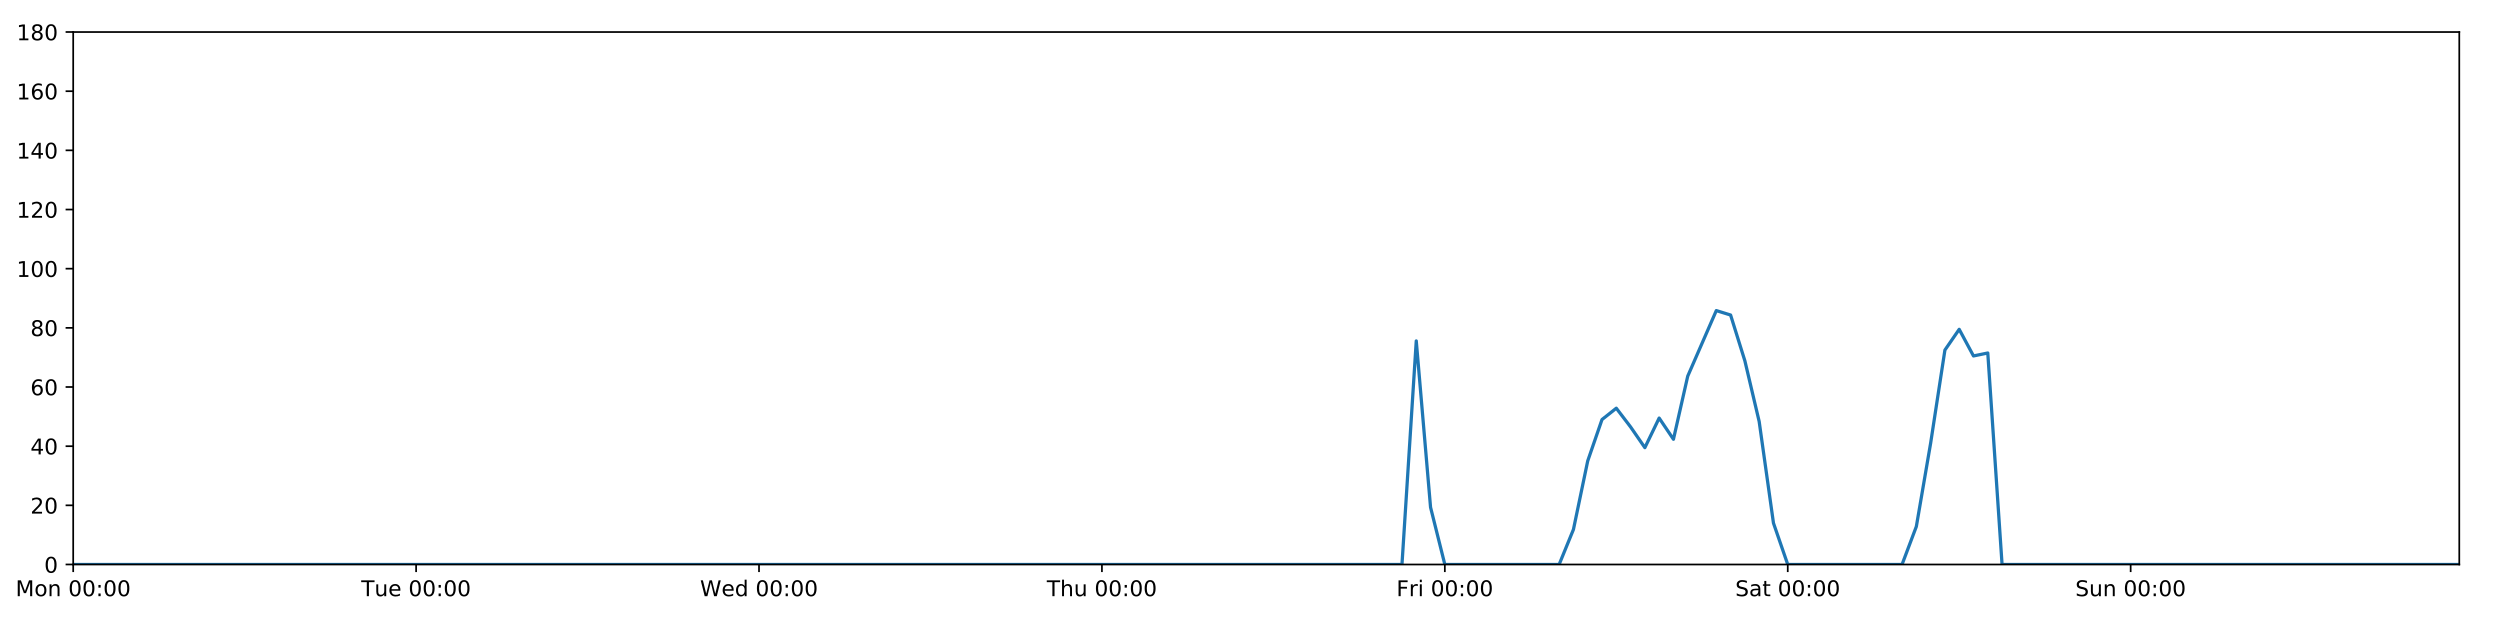
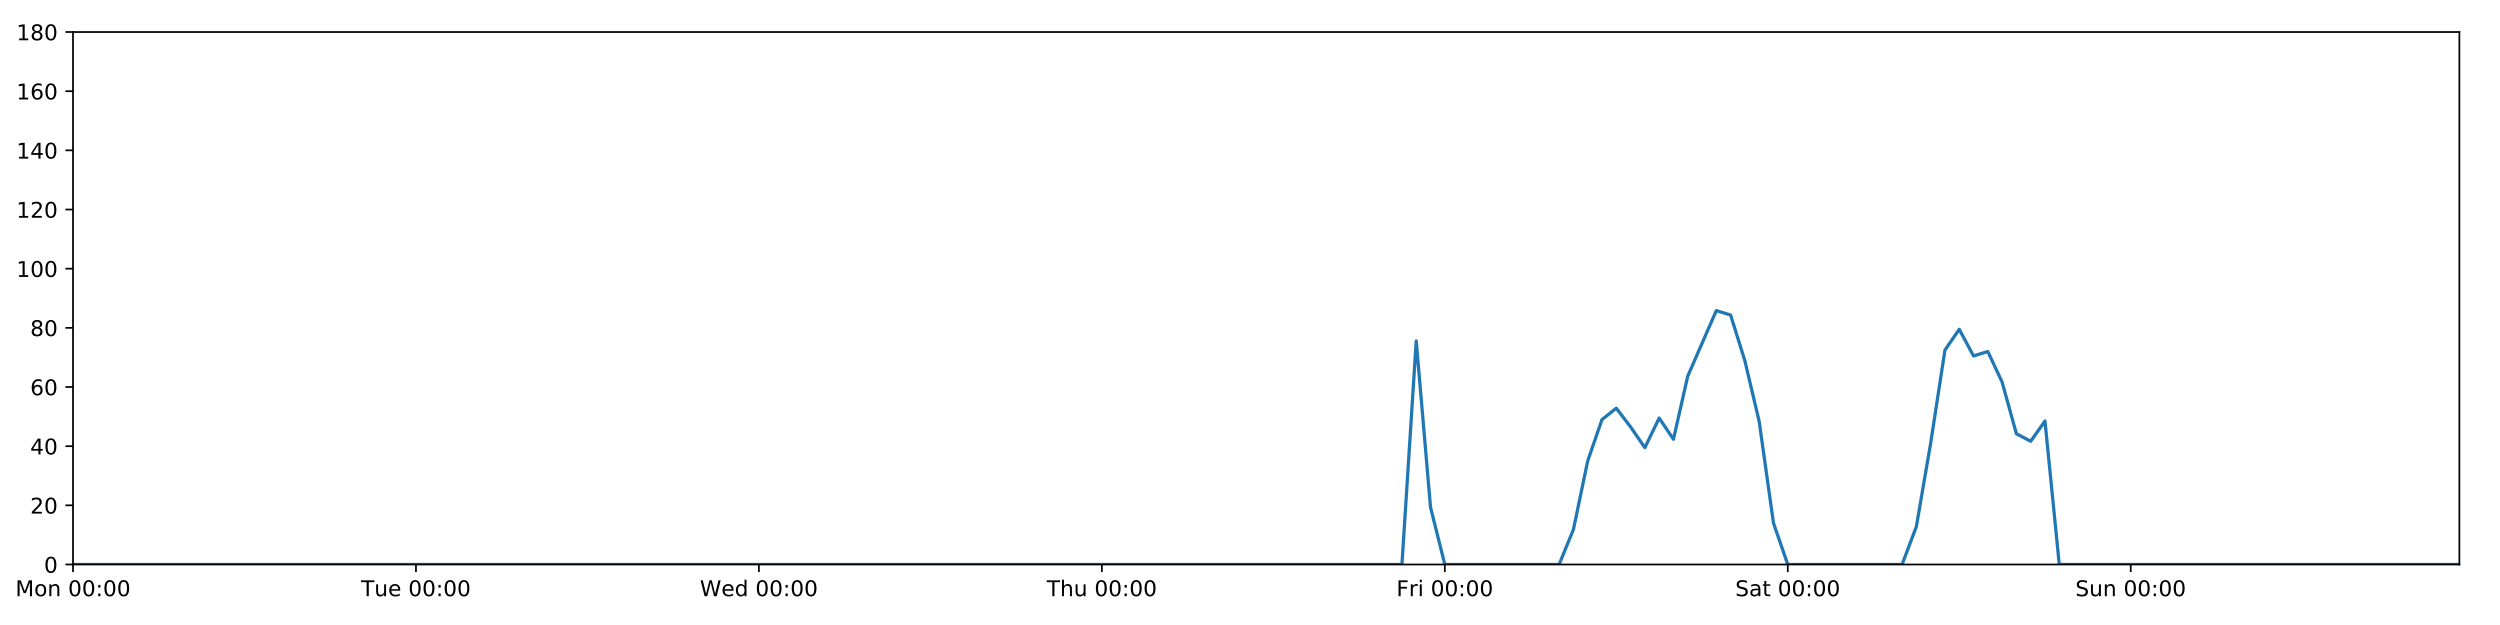
<svg xmlns="http://www.w3.org/2000/svg" xmlns:xlink="http://www.w3.org/1999/xlink" height="288pt" version="1.1" viewBox="0 0 1152 288" width="1152pt">
  <defs>
    <style type="text/css">
*{stroke-linecap:butt;stroke-linejoin:round;}
  </style>
  </defs>
  <g id="figure_1">
    <g id="patch_1">
      <path d="M 0 288  L 1152 288  L 1152 0  L 0 0  z " style="fill:#ffffff;" />
    </g>
    <g id="axes_1">
      <g id="patch_2">
-         <path d="M 33.73 260.12  L 1133.235 260.12  L 1133.235 14.76  L 33.73 14.76  z " style="fill:#ffffff;" />
+         <path d="M 33.64 260.12  L 1133.28 260.12  L 1133.28 14.76  L 33.64 14.76  z " style="fill:#ffffff;" />
      </g>
      <g id="matplotlib.axis_1">
        <g id="xtick_1">
          <g id="line2d_1">
            <defs>
-               <path d="M 0 0  L 0 3.5  " id="mc4b45a9020" style="stroke:#000000;stroke-width:0.8;" />
-             </defs>
-             <g>
-               <use style="stroke:#000000;stroke-width:0.8;" x="33.73" xlink:href="#mc4b45a9020" y="260.12" />
+               <path d="M 0 0  L 0 3.5  " id="m44cb4f29fd" style="stroke:#000000;stroke-width:0.8;" />
+             </defs>
+             <g>
+               <use style="stroke:#000000;stroke-width:0.8;" x="33.64" xlink:href="#m44cb4f29fd" y="260.12" />
            </g>
          </g>
          <g id="text_1">
            <defs>
              <path d="M 9.812 72.906  L 24.516 72.906  L 43.109 23.297  L 61.812 72.906  L 76.516 72.906  L 76.516 0  L 66.891 0  L 66.891 64.016  L 48.094 14.016  L 38.188 14.016  L 19.391 64.016  L 19.391 0  L 9.812 0  z " id="DejaVuSans-77" />
              <path d="M 30.609 48.391  Q 23.391 48.391 19.188 42.75  Q 14.984 37.109 14.984 27.297  Q 14.984 17.484 19.156 11.844  Q 23.344 6.203 30.609 6.203  Q 37.797 6.203 41.984 11.859  Q 46.188 17.531 46.188 27.297  Q 46.188 37.016 41.984 42.703  Q 37.797 48.391 30.609 48.391  z M 30.609 56  Q 42.328 56 49.016 48.375  Q 55.719 40.766 55.719 27.297  Q 55.719 13.875 49.016 6.219  Q 42.328 -1.422 30.609 -1.422  Q 18.844 -1.422 12.172 6.219  Q 5.516 13.875 5.516 27.297  Q 5.516 40.766 12.172 48.375  Q 18.844 56 30.609 56  z " id="DejaVuSans-111" />
              <path d="M 54.891 33.016  L 54.891 0  L 45.906 0  L 45.906 32.719  Q 45.906 40.484 42.875 44.328  Q 39.844 48.188 33.797 48.188  Q 26.516 48.188 22.312 43.547  Q 18.109 38.922 18.109 30.906  L 18.109 0  L 9.078 0  L 9.078 54.688  L 18.109 54.688  L 18.109 46.188  Q 21.344 51.125 25.703 53.562  Q 30.078 56 35.797 56  Q 45.219 56 50.047 50.172  Q 54.891 44.344 54.891 33.016  z " id="DejaVuSans-110" />
              <path id="DejaVuSans-32" />
              <path d="M 31.781 66.406  Q 24.172 66.406 20.328 58.906  Q 16.5 51.422 16.5 36.375  Q 16.5 21.391 20.328 13.891  Q 24.172 6.391 31.781 6.391  Q 39.453 6.391 43.281 13.891  Q 47.125 21.391 47.125 36.375  Q 47.125 51.422 43.281 58.906  Q 39.453 66.406 31.781 66.406  z M 31.781 74.219  Q 44.047 74.219 50.516 64.516  Q 56.984 54.828 56.984 36.375  Q 56.984 17.969 50.516 8.266  Q 44.047 -1.422 31.781 -1.422  Q 19.531 -1.422 13.062 8.266  Q 6.594 17.969 6.594 36.375  Q 6.594 54.828 13.062 64.516  Q 19.531 74.219 31.781 74.219  z " id="DejaVuSans-48" />
              <path d="M 11.719 12.406  L 22.016 12.406  L 22.016 0  L 11.719 0  z M 11.719 51.703  L 22.016 51.703  L 22.016 39.312  L 11.719 39.312  z " id="DejaVuSans-58" />
            </defs>
-             <g transform="translate(7.189375 274.7184)scale(0.1 -0.1)">
+             <g transform="translate(7.099375 274.7184)scale(0.1 -0.1)">
              <use xlink:href="#DejaVuSans-77" />
              <use x="86.279" xlink:href="#DejaVuSans-111" />
              <use x="147.461" xlink:href="#DejaVuSans-110" />
              <use x="210.84" xlink:href="#DejaVuSans-32" />
              <use x="242.627" xlink:href="#DejaVuSans-48" />
              <use x="306.25" xlink:href="#DejaVuSans-48" />
              <use x="369.873" xlink:href="#DejaVuSans-58" />
              <use x="403.564" xlink:href="#DejaVuSans-48" />
              <use x="467.188" xlink:href="#DejaVuSans-48" />
            </g>
          </g>
        </g>
        <g id="xtick_2">
          <g id="line2d_2">
            <g>
-               <use style="stroke:#000000;stroke-width:0.8;" x="191.743" xlink:href="#mc4b45a9020" y="260.12" />
+               <use style="stroke:#000000;stroke-width:0.8;" x="191.672" xlink:href="#m44cb4f29fd" y="260.12" />
            </g>
          </g>
          <g id="text_2">
            <defs>
              <path d="M -0.297 72.906  L 61.375 72.906  L 61.375 64.594  L 35.5 64.594  L 35.5 0  L 25.594 0  L 25.594 64.594  L -0.297 64.594  z " id="DejaVuSans-84" />
              <path d="M 8.5 21.578  L 8.5 54.688  L 17.484 54.688  L 17.484 21.922  Q 17.484 14.156 20.5 10.266  Q 23.531 6.391 29.594 6.391  Q 36.859 6.391 41.078 11.031  Q 45.312 15.672 45.312 23.688  L 45.312 54.688  L 54.297 54.688  L 54.297 0  L 45.312 0  L 45.312 8.406  Q 42.047 3.422 37.719 1  Q 33.406 -1.422 27.688 -1.422  Q 18.266 -1.422 13.375 4.438  Q 8.5 10.297 8.5 21.578  z M 31.109 56  z " id="DejaVuSans-117" />
              <path d="M 56.203 29.594  L 56.203 25.203  L 14.891 25.203  Q 15.484 15.922 20.484 11.062  Q 25.484 6.203 34.422 6.203  Q 39.594 6.203 44.453 7.469  Q 49.312 8.734 54.109 11.281  L 54.109 2.781  Q 49.266 0.734 44.188 -0.344  Q 39.109 -1.422 33.891 -1.422  Q 20.797 -1.422 13.156 6.188  Q 5.516 13.812 5.516 26.812  Q 5.516 40.234 12.766 48.109  Q 20.016 56 32.328 56  Q 43.359 56 49.781 48.891  Q 56.203 41.797 56.203 29.594  z M 47.219 32.234  Q 47.125 39.594 43.094 43.984  Q 39.062 48.391 32.422 48.391  Q 24.906 48.391 20.391 44.141  Q 15.875 39.891 15.188 32.172  z " id="DejaVuSans-101" />
            </defs>
-             <g transform="translate(166.4568 274.7184)scale(0.1 -0.1)">
+             <g transform="translate(166.3862 274.7184)scale(0.1 -0.1)">
              <use xlink:href="#DejaVuSans-84" />
              <use x="60.85" xlink:href="#DejaVuSans-117" />
              <use x="124.229" xlink:href="#DejaVuSans-101" />
              <use x="185.752" xlink:href="#DejaVuSans-32" />
              <use x="217.539" xlink:href="#DejaVuSans-48" />
              <use x="281.162" xlink:href="#DejaVuSans-48" />
              <use x="344.785" xlink:href="#DejaVuSans-58" />
              <use x="378.477" xlink:href="#DejaVuSans-48" />
              <use x="442.1" xlink:href="#DejaVuSans-48" />
            </g>
          </g>
        </g>
        <g id="xtick_3">
          <g id="line2d_3">
            <g>
-               <use style="stroke:#000000;stroke-width:0.8;" x="349.755" xlink:href="#mc4b45a9020" y="260.12" />
+               <use style="stroke:#000000;stroke-width:0.8;" x="349.704" xlink:href="#m44cb4f29fd" y="260.12" />
            </g>
          </g>
          <g id="text_3">
            <defs>
              <path d="M 3.328 72.906  L 13.281 72.906  L 28.609 11.281  L 43.891 72.906  L 54.984 72.906  L 70.312 11.281  L 85.594 72.906  L 95.609 72.906  L 77.297 0  L 64.891 0  L 49.516 63.281  L 33.984 0  L 21.578 0  z " id="DejaVuSans-87" />
              <path d="M 45.406 46.391  L 45.406 75.984  L 54.391 75.984  L 54.391 0  L 45.406 0  L 45.406 8.203  Q 42.578 3.328 38.25 0.953  Q 33.938 -1.422 27.875 -1.422  Q 17.969 -1.422 11.734 6.484  Q 5.516 14.406 5.516 27.297  Q 5.516 40.188 11.734 48.094  Q 17.969 56 27.875 56  Q 33.938 56 38.25 53.625  Q 42.578 51.266 45.406 46.391  z M 14.797 27.297  Q 14.797 17.391 18.875 11.75  Q 22.953 6.109 30.078 6.109  Q 37.203 6.109 41.297 11.75  Q 45.406 17.391 45.406 27.297  Q 45.406 37.203 41.297 42.844  Q 37.203 48.484 30.078 48.484  Q 22.953 48.484 18.875 42.844  Q 14.797 37.203 14.797 27.297  z " id="DejaVuSans-100" />
            </defs>
-             <g transform="translate(322.5663 274.7184)scale(0.1 -0.1)">
+             <g transform="translate(322.5151 274.7184)scale(0.1 -0.1)">
              <use xlink:href="#DejaVuSans-87" />
              <use x="98.799" xlink:href="#DejaVuSans-101" />
              <use x="160.322" xlink:href="#DejaVuSans-100" />
              <use x="223.799" xlink:href="#DejaVuSans-32" />
              <use x="255.586" xlink:href="#DejaVuSans-48" />
              <use x="319.209" xlink:href="#DejaVuSans-48" />
              <use x="382.832" xlink:href="#DejaVuSans-58" />
              <use x="416.523" xlink:href="#DejaVuSans-48" />
              <use x="480.146" xlink:href="#DejaVuSans-48" />
            </g>
          </g>
        </g>
        <g id="xtick_4">
          <g id="line2d_4">
            <g>
-               <use style="stroke:#000000;stroke-width:0.8;" x="507.768" xlink:href="#mc4b45a9020" y="260.12" />
+               <use style="stroke:#000000;stroke-width:0.8;" x="507.736" xlink:href="#m44cb4f29fd" y="260.12" />
            </g>
          </g>
          <g id="text_4">
            <defs>
              <path d="M 54.891 33.016  L 54.891 0  L 45.906 0  L 45.906 32.719  Q 45.906 40.484 42.875 44.328  Q 39.844 48.188 33.797 48.188  Q 26.516 48.188 22.312 43.547  Q 18.109 38.922 18.109 30.906  L 18.109 0  L 9.078 0  L 9.078 75.984  L 18.109 75.984  L 18.109 46.188  Q 21.344 51.125 25.703 53.562  Q 30.078 56 35.797 56  Q 45.219 56 50.047 50.172  Q 54.891 44.344 54.891 33.016  z " id="DejaVuSans-104" />
            </defs>
-             <g transform="translate(482.3782 274.7184)scale(0.1 -0.1)">
+             <g transform="translate(482.3464 274.7184)scale(0.1 -0.1)">
              <use xlink:href="#DejaVuSans-84" />
              <use x="61.084" xlink:href="#DejaVuSans-104" />
              <use x="124.463" xlink:href="#DejaVuSans-117" />
              <use x="187.842" xlink:href="#DejaVuSans-32" />
              <use x="219.629" xlink:href="#DejaVuSans-48" />
              <use x="283.252" xlink:href="#DejaVuSans-48" />
              <use x="346.875" xlink:href="#DejaVuSans-58" />
              <use x="380.566" xlink:href="#DejaVuSans-48" />
              <use x="444.189" xlink:href="#DejaVuSans-48" />
            </g>
          </g>
        </g>
        <g id="xtick_5">
          <g id="line2d_5">
            <g>
-               <use style="stroke:#000000;stroke-width:0.8;" x="665.781" xlink:href="#mc4b45a9020" y="260.12" />
+               <use style="stroke:#000000;stroke-width:0.8;" x="665.768" xlink:href="#m44cb4f29fd" y="260.12" />
            </g>
          </g>
          <g id="text_5">
            <defs>
              <path d="M 9.812 72.906  L 51.703 72.906  L 51.703 64.594  L 19.672 64.594  L 19.672 43.109  L 48.578 43.109  L 48.578 34.812  L 19.672 34.812  L 19.672 0  L 9.812 0  z " id="DejaVuSans-70" />
              <path d="M 41.109 46.297  Q 39.594 47.172 37.812 47.578  Q 36.031 48 33.891 48  Q 26.266 48 22.188 43.047  Q 18.109 38.094 18.109 28.812  L 18.109 0  L 9.078 0  L 9.078 54.688  L 18.109 54.688  L 18.109 46.188  Q 20.953 51.172 25.484 53.578  Q 30.031 56 36.531 56  Q 37.453 56 38.578 55.875  Q 39.703 55.766 41.062 55.516  z " id="DejaVuSans-114" />
              <path d="M 9.422 54.688  L 18.406 54.688  L 18.406 0  L 9.422 0  z M 9.422 75.984  L 18.406 75.984  L 18.406 64.594  L 9.422 64.594  z " id="DejaVuSans-105" />
            </defs>
-             <g transform="translate(643.4675 274.7184)scale(0.1 -0.1)">
+             <g transform="translate(643.4551 274.7184)scale(0.1 -0.1)">
              <use xlink:href="#DejaVuSans-70" />
              <use x="57.41" xlink:href="#DejaVuSans-114" />
              <use x="98.523" xlink:href="#DejaVuSans-105" />
              <use x="126.307" xlink:href="#DejaVuSans-32" />
              <use x="158.094" xlink:href="#DejaVuSans-48" />
              <use x="221.717" xlink:href="#DejaVuSans-48" />
              <use x="285.34" xlink:href="#DejaVuSans-58" />
              <use x="319.031" xlink:href="#DejaVuSans-48" />
              <use x="382.654" xlink:href="#DejaVuSans-48" />
            </g>
          </g>
        </g>
        <g id="xtick_6">
          <g id="line2d_6">
            <g>
-               <use style="stroke:#000000;stroke-width:0.8;" x="823.793" xlink:href="#mc4b45a9020" y="260.12" />
+               <use style="stroke:#000000;stroke-width:0.8;" x="823.8" xlink:href="#m44cb4f29fd" y="260.12" />
            </g>
          </g>
          <g id="text_6">
            <defs>
              <path d="M 53.516 70.516  L 53.516 60.891  Q 47.906 63.578 42.922 64.891  Q 37.938 66.219 33.297 66.219  Q 25.25 66.219 20.875 63.094  Q 16.5 59.969 16.5 54.203  Q 16.5 49.359 19.406 46.891  Q 22.312 44.438 30.422 42.922  L 36.375 41.703  Q 47.406 39.594 52.656 34.297  Q 57.906 29 57.906 20.125  Q 57.906 9.516 50.797 4.047  Q 43.703 -1.422 29.984 -1.422  Q 24.812 -1.422 18.969 -0.25  Q 13.141 0.922 6.891 3.219  L 6.891 13.375  Q 12.891 10.016 18.656 8.297  Q 24.422 6.594 29.984 6.594  Q 38.422 6.594 43.016 9.906  Q 47.609 13.234 47.609 19.391  Q 47.609 24.75 44.312 27.781  Q 41.016 30.812 33.5 32.328  L 27.484 33.5  Q 16.453 35.688 11.516 40.375  Q 6.594 45.062 6.594 53.422  Q 6.594 63.094 13.406 68.656  Q 20.219 74.219 32.172 74.219  Q 37.312 74.219 42.625 73.281  Q 47.953 72.359 53.516 70.516  z " id="DejaVuSans-83" />
              <path d="M 34.281 27.484  Q 23.391 27.484 19.188 25  Q 14.984 22.516 14.984 16.5  Q 14.984 11.719 18.141 8.906  Q 21.297 6.109 26.703 6.109  Q 34.188 6.109 38.703 11.406  Q 43.219 16.703 43.219 25.484  L 43.219 27.484  z M 52.203 31.203  L 52.203 0  L 43.219 0  L 43.219 8.297  Q 40.141 3.328 35.547 0.953  Q 30.953 -1.422 24.312 -1.422  Q 15.922 -1.422 10.953 3.297  Q 6 8.016 6 15.922  Q 6 25.141 12.172 29.828  Q 18.359 34.516 30.609 34.516  L 43.219 34.516  L 43.219 35.406  Q 43.219 41.609 39.141 45  Q 35.062 48.391 27.688 48.391  Q 23 48.391 18.547 47.266  Q 14.109 46.141 10.016 43.891  L 10.016 52.203  Q 14.938 54.109 19.578 55.047  Q 24.219 56 28.609 56  Q 40.484 56 46.344 49.844  Q 52.203 43.703 52.203 31.203  z " id="DejaVuSans-97" />
              <path d="M 18.312 70.219  L 18.312 54.688  L 36.812 54.688  L 36.812 47.703  L 18.312 47.703  L 18.312 18.016  Q 18.312 11.328 20.141 9.422  Q 21.969 7.516 27.594 7.516  L 36.812 7.516  L 36.812 0  L 27.594 0  Q 17.188 0 13.234 3.875  Q 9.281 7.766 9.281 18.016  L 9.281 47.703  L 2.688 47.703  L 2.688 54.688  L 9.281 54.688  L 9.281 70.219  z " id="DejaVuSans-116" />
            </defs>
-             <g transform="translate(799.5966 274.7184)scale(0.1 -0.1)">
+             <g transform="translate(799.6036 274.7184)scale(0.1 -0.1)">
              <use xlink:href="#DejaVuSans-83" />
              <use x="63.477" xlink:href="#DejaVuSans-97" />
              <use x="124.756" xlink:href="#DejaVuSans-116" />
              <use x="163.965" xlink:href="#DejaVuSans-32" />
              <use x="195.752" xlink:href="#DejaVuSans-48" />
              <use x="259.375" xlink:href="#DejaVuSans-48" />
              <use x="322.998" xlink:href="#DejaVuSans-58" />
              <use x="356.689" xlink:href="#DejaVuSans-48" />
              <use x="420.312" xlink:href="#DejaVuSans-48" />
            </g>
          </g>
        </g>
        <g id="xtick_7">
          <g id="line2d_7">
            <g>
-               <use style="stroke:#000000;stroke-width:0.8;" x="981.806" xlink:href="#mc4b45a9020" y="260.12" />
+               <use style="stroke:#000000;stroke-width:0.8;" x="981.833" xlink:href="#m44cb4f29fd" y="260.12" />
            </g>
          </g>
          <g id="text_7">
-             <g transform="translate(956.296 274.7184)scale(0.1 -0.1)">
+             <g transform="translate(956.3224 274.7184)scale(0.1 -0.1)">
              <use xlink:href="#DejaVuSans-83" />
              <use x="63.477" xlink:href="#DejaVuSans-117" />
              <use x="126.855" xlink:href="#DejaVuSans-110" />
              <use x="190.234" xlink:href="#DejaVuSans-32" />
              <use x="222.021" xlink:href="#DejaVuSans-48" />
              <use x="285.645" xlink:href="#DejaVuSans-48" />
              <use x="349.268" xlink:href="#DejaVuSans-58" />
              <use x="382.959" xlink:href="#DejaVuSans-48" />
              <use x="446.582" xlink:href="#DejaVuSans-48" />
            </g>
          </g>
        </g>
      </g>
      <g id="matplotlib.axis_2">
        <g id="ytick_1">
          <g id="line2d_8">
            <defs>
-               <path d="M 0 0  L -3.5 0  " id="mf6bb182b98" style="stroke:#000000;stroke-width:0.8;" />
-             </defs>
-             <g>
-               <use style="stroke:#000000;stroke-width:0.8;" x="33.73" xlink:href="#mf6bb182b98" y="260.12" />
+               <path d="M 0 0  L -3.5 0  " id="m0049a9d6f2" style="stroke:#000000;stroke-width:0.8;" />
+             </defs>
+             <g>
+               <use style="stroke:#000000;stroke-width:0.8;" x="33.64" xlink:href="#m0049a9d6f2" y="260.12" />
            </g>
          </g>
          <g id="text_8">
-             <g transform="translate(20.3675 263.9192)scale(0.1 -0.1)">
+             <g transform="translate(20.2775 263.9192)scale(0.1 -0.1)">
              <use xlink:href="#DejaVuSans-48" />
            </g>
          </g>
        </g>
        <g id="ytick_2">
          <g id="line2d_9">
            <g>
-               <use style="stroke:#000000;stroke-width:0.8;" x="33.73" xlink:href="#mf6bb182b98" y="232.858" />
+               <use style="stroke:#000000;stroke-width:0.8;" x="33.64" xlink:href="#m0049a9d6f2" y="232.858" />
            </g>
          </g>
          <g id="text_9">
            <defs>
              <path d="M 19.188 8.297  L 53.609 8.297  L 53.609 0  L 7.328 0  L 7.328 8.297  Q 12.938 14.109 22.625 23.891  Q 32.328 33.688 34.812 36.531  Q 39.547 41.844 41.422 45.531  Q 43.312 49.219 43.312 52.781  Q 43.312 58.594 39.234 62.25  Q 35.156 65.922 28.609 65.922  Q 23.969 65.922 18.812 64.312  Q 13.672 62.703 7.812 59.422  L 7.812 69.391  Q 13.766 71.781 18.938 73  Q 24.125 74.219 28.422 74.219  Q 39.75 74.219 46.484 68.547  Q 53.219 62.891 53.219 53.422  Q 53.219 48.922 51.531 44.891  Q 49.859 40.875 45.406 35.406  Q 44.188 33.984 37.641 27.219  Q 31.109 20.453 19.188 8.297  z " id="DejaVuSans-50" />
            </defs>
-             <g transform="translate(14.005 236.657)scale(0.1 -0.1)">
+             <g transform="translate(13.915 236.657)scale(0.1 -0.1)">
              <use xlink:href="#DejaVuSans-50" />
              <use x="63.623" xlink:href="#DejaVuSans-48" />
            </g>
          </g>
        </g>
        <g id="ytick_3">
          <g id="line2d_10">
            <g>
-               <use style="stroke:#000000;stroke-width:0.8;" x="33.73" xlink:href="#mf6bb182b98" y="205.596" />
+               <use style="stroke:#000000;stroke-width:0.8;" x="33.64" xlink:href="#m0049a9d6f2" y="205.596" />
            </g>
          </g>
          <g id="text_10">
            <defs>
              <path d="M 37.797 64.312  L 12.891 25.391  L 37.797 25.391  z M 35.203 72.906  L 47.609 72.906  L 47.609 25.391  L 58.016 25.391  L 58.016 17.188  L 47.609 17.188  L 47.609 0  L 37.797 0  L 37.797 17.188  L 4.891 17.188  L 4.891 26.703  z " id="DejaVuSans-52" />
            </defs>
-             <g transform="translate(14.005 209.3948)scale(0.1 -0.1)">
+             <g transform="translate(13.915 209.3948)scale(0.1 -0.1)">
              <use xlink:href="#DejaVuSans-52" />
              <use x="63.623" xlink:href="#DejaVuSans-48" />
            </g>
          </g>
        </g>
        <g id="ytick_4">
          <g id="line2d_11">
            <g>
-               <use style="stroke:#000000;stroke-width:0.8;" x="33.73" xlink:href="#mf6bb182b98" y="178.333" />
+               <use style="stroke:#000000;stroke-width:0.8;" x="33.64" xlink:href="#m0049a9d6f2" y="178.333" />
            </g>
          </g>
          <g id="text_11">
            <defs>
              <path d="M 33.016 40.375  Q 26.375 40.375 22.484 35.828  Q 18.609 31.297 18.609 23.391  Q 18.609 15.531 22.484 10.953  Q 26.375 6.391 33.016 6.391  Q 39.656 6.391 43.531 10.953  Q 47.406 15.531 47.406 23.391  Q 47.406 31.297 43.531 35.828  Q 39.656 40.375 33.016 40.375  z M 52.594 71.297  L 52.594 62.312  Q 48.875 64.062 45.094 64.984  Q 41.312 65.922 37.594 65.922  Q 27.828 65.922 22.672 59.328  Q 17.531 52.734 16.797 39.406  Q 19.672 43.656 24.016 45.922  Q 28.375 48.188 33.594 48.188  Q 44.578 48.188 50.953 41.516  Q 57.328 34.859 57.328 23.391  Q 57.328 12.156 50.688 5.359  Q 44.047 -1.422 33.016 -1.422  Q 20.359 -1.422 13.672 8.266  Q 6.984 17.969 6.984 36.375  Q 6.984 53.656 15.188 63.938  Q 23.391 74.219 37.203 74.219  Q 40.922 74.219 44.703 73.484  Q 48.484 72.75 52.594 71.297  z " id="DejaVuSans-54" />
            </defs>
-             <g transform="translate(14.005 182.1326)scale(0.1 -0.1)">
+             <g transform="translate(13.915 182.1326)scale(0.1 -0.1)">
              <use xlink:href="#DejaVuSans-54" />
              <use x="63.623" xlink:href="#DejaVuSans-48" />
            </g>
          </g>
        </g>
        <g id="ytick_5">
          <g id="line2d_12">
            <g>
-               <use style="stroke:#000000;stroke-width:0.8;" x="33.73" xlink:href="#mf6bb182b98" y="151.071" />
+               <use style="stroke:#000000;stroke-width:0.8;" x="33.64" xlink:href="#m0049a9d6f2" y="151.071" />
            </g>
          </g>
          <g id="text_12">
            <defs>
              <path d="M 31.781 34.625  Q 24.75 34.625 20.719 30.859  Q 16.703 27.094 16.703 20.516  Q 16.703 13.922 20.719 10.156  Q 24.75 6.391 31.781 6.391  Q 38.812 6.391 42.859 10.172  Q 46.922 13.969 46.922 20.516  Q 46.922 27.094 42.891 30.859  Q 38.875 34.625 31.781 34.625  z M 21.922 38.812  Q 15.578 40.375 12.031 44.719  Q 8.5 49.078 8.5 55.328  Q 8.5 64.062 14.719 69.141  Q 20.953 74.219 31.781 74.219  Q 42.672 74.219 48.875 69.141  Q 55.078 64.062 55.078 55.328  Q 55.078 49.078 51.531 44.719  Q 48 40.375 41.703 38.812  Q 48.828 37.156 52.797 32.312  Q 56.781 27.484 56.781 20.516  Q 56.781 9.906 50.312 4.234  Q 43.844 -1.422 31.781 -1.422  Q 19.734 -1.422 13.25 4.234  Q 6.781 9.906 6.781 20.516  Q 6.781 27.484 10.781 32.312  Q 14.797 37.156 21.922 38.812  z M 18.312 54.391  Q 18.312 48.734 21.844 45.562  Q 25.391 42.391 31.781 42.391  Q 38.141 42.391 41.719 45.562  Q 45.312 48.734 45.312 54.391  Q 45.312 60.062 41.719 63.234  Q 38.141 66.406 31.781 66.406  Q 25.391 66.406 21.844 63.234  Q 18.312 60.062 18.312 54.391  z " id="DejaVuSans-56" />
            </defs>
-             <g transform="translate(14.005 154.8703)scale(0.1 -0.1)">
+             <g transform="translate(13.915 154.8703)scale(0.1 -0.1)">
              <use xlink:href="#DejaVuSans-56" />
              <use x="63.623" xlink:href="#DejaVuSans-48" />
            </g>
          </g>
        </g>
        <g id="ytick_6">
          <g id="line2d_13">
            <g>
-               <use style="stroke:#000000;stroke-width:0.8;" x="33.73" xlink:href="#mf6bb182b98" y="123.809" />
+               <use style="stroke:#000000;stroke-width:0.8;" x="33.64" xlink:href="#m0049a9d6f2" y="123.809" />
            </g>
          </g>
          <g id="text_13">
            <defs>
              <path d="M 12.406 8.297  L 28.516 8.297  L 28.516 63.922  L 10.984 60.406  L 10.984 69.391  L 28.422 72.906  L 38.281 72.906  L 38.281 8.297  L 54.391 8.297  L 54.391 0  L 12.406 0  z " id="DejaVuSans-49" />
            </defs>
-             <g transform="translate(7.6425 127.6081)scale(0.1 -0.1)">
+             <g transform="translate(7.5525 127.6081)scale(0.1 -0.1)">
              <use xlink:href="#DejaVuSans-49" />
              <use x="63.623" xlink:href="#DejaVuSans-48" />
              <use x="127.246" xlink:href="#DejaVuSans-48" />
            </g>
          </g>
        </g>
        <g id="ytick_7">
          <g id="line2d_14">
            <g>
-               <use style="stroke:#000000;stroke-width:0.8;" x="33.73" xlink:href="#mf6bb182b98" y="96.547" />
+               <use style="stroke:#000000;stroke-width:0.8;" x="33.64" xlink:href="#m0049a9d6f2" y="96.547" />
            </g>
          </g>
          <g id="text_14">
-             <g transform="translate(7.6425 100.3459)scale(0.1 -0.1)">
+             <g transform="translate(7.5525 100.3459)scale(0.1 -0.1)">
              <use xlink:href="#DejaVuSans-49" />
              <use x="63.623" xlink:href="#DejaVuSans-50" />
              <use x="127.246" xlink:href="#DejaVuSans-48" />
            </g>
          </g>
        </g>
        <g id="ytick_8">
          <g id="line2d_15">
            <g>
-               <use style="stroke:#000000;stroke-width:0.8;" x="33.73" xlink:href="#mf6bb182b98" y="69.284" />
+               <use style="stroke:#000000;stroke-width:0.8;" x="33.64" xlink:href="#m0049a9d6f2" y="69.284" />
            </g>
          </g>
          <g id="text_15">
-             <g transform="translate(7.6425 73.08366)scale(0.1 -0.1)">
+             <g transform="translate(7.5525 73.08366)scale(0.1 -0.1)">
              <use xlink:href="#DejaVuSans-49" />
              <use x="63.623" xlink:href="#DejaVuSans-52" />
              <use x="127.246" xlink:href="#DejaVuSans-48" />
            </g>
          </g>
        </g>
        <g id="ytick_9">
          <g id="line2d_16">
            <g>
-               <use style="stroke:#000000;stroke-width:0.8;" x="33.73" xlink:href="#mf6bb182b98" y="42.022" />
+               <use style="stroke:#000000;stroke-width:0.8;" x="33.64" xlink:href="#m0049a9d6f2" y="42.022" />
            </g>
          </g>
          <g id="text_16">
-             <g transform="translate(7.6425 45.82144)scale(0.1 -0.1)">
+             <g transform="translate(7.5525 45.82144)scale(0.1 -0.1)">
              <use xlink:href="#DejaVuSans-49" />
              <use x="63.623" xlink:href="#DejaVuSans-54" />
              <use x="127.246" xlink:href="#DejaVuSans-48" />
            </g>
          </g>
        </g>
        <g id="ytick_10">
          <g id="line2d_17">
            <g>
-               <use style="stroke:#000000;stroke-width:0.8;" x="33.73" xlink:href="#mf6bb182b98" y="14.76" />
+               <use style="stroke:#000000;stroke-width:0.8;" x="33.64" xlink:href="#m0049a9d6f2" y="14.76" />
            </g>
          </g>
          <g id="text_17">
-             <g transform="translate(7.6425 18.55922)scale(0.1 -0.1)">
+             <g transform="translate(7.5525 18.55922)scale(0.1 -0.1)">
              <use xlink:href="#DejaVuSans-49" />
              <use x="63.623" xlink:href="#DejaVuSans-56" />
              <use x="127.246" xlink:href="#DejaVuSans-48" />
            </g>
          </g>
        </g>
      </g>
      <g id="line2d_18">
-         <path clip-path="url(#pc84134d094)" d="M 33.73 260.12  L 646.029 260.12  L 652.613 157.108  L 659.197 233.767  L 665.781 260.12  L 718.452 260.12  L 725.036 243.99  L 731.619 212.411  L 738.203 193.328  L 744.787 188.102  L 751.371 196.735  L 757.955 206.277  L 764.539 192.646  L 771.123 202.415  L 777.706 173.335  L 790.874 143.12  L 797.458 145.164  L 804.042 166.293  L 810.626 194.236  L 817.21 241.036  L 823.793 260.12  L 876.464 260.12  L 883.048 242.627  L 889.632 204.232  L 896.216 161.294  L 902.8 151.753  L 909.384 164.021  L 915.968 162.658  L 922.551 260.12  L 1133.235 260.12  L 1133.235 260.12  " style="fill:none;stroke:#1f77b4;stroke-linecap:square;stroke-width:1.5;" />
+         <path clip-path="url(#pc3d3227c61)" d="M 33.64 260.12  L 646.014 260.12  L 652.599 157.108  L 659.184 233.767  L 665.768 260.12  L 718.446 260.12  L 725.03 243.99  L 731.615 212.411  L 738.2 193.328  L 744.784 188.102  L 751.369 196.735  L 757.954 206.277  L 764.538 192.646  L 771.123 202.415  L 777.708 173.335  L 790.877 143.12  L 797.462 145.164  L 804.046 166.293  L 810.631 194.236  L 817.216 241.036  L 823.8 260.12  L 876.478 260.12  L 883.063 242.627  L 889.647 204.232  L 896.232 161.294  L 902.817 151.753  L 909.401 164.021  L 915.986 161.976  L 922.571 176.061  L 929.155 199.87  L 935.74 203.324  L 942.325 194.009  L 948.909 260.12  L 1133.28 260.12  L 1133.28 260.12  " style="fill:none;stroke:#1f77b4;stroke-linecap:square;stroke-width:1.5;" />
      </g>
      <g id="patch_3">
-         <path d="M 33.73 260.12  L 33.73 14.76  " style="fill:none;stroke:#000000;stroke-linecap:square;stroke-linejoin:miter;stroke-width:0.8;" />
+         <path d="M 33.64 260.12  L 33.64 14.76  " style="fill:none;stroke:#000000;stroke-linecap:square;stroke-linejoin:miter;stroke-width:0.8;" />
      </g>
      <g id="patch_4">
-         <path d="M 1133.235 260.12  L 1133.235 14.76  " style="fill:none;stroke:#000000;stroke-linecap:square;stroke-linejoin:miter;stroke-width:0.8;" />
+         <path d="M 1133.28 260.12  L 1133.28 14.76  " style="fill:none;stroke:#000000;stroke-linecap:square;stroke-linejoin:miter;stroke-width:0.8;" />
      </g>
      <g id="patch_5">
-         <path d="M 33.73 260.12  L 1133.235 260.12  " style="fill:none;stroke:#000000;stroke-linecap:square;stroke-linejoin:miter;stroke-width:0.8;" />
+         <path d="M 33.64 260.12  L 1133.28 260.12  " style="fill:none;stroke:#000000;stroke-linecap:square;stroke-linejoin:miter;stroke-width:0.8;" />
      </g>
      <g id="patch_6">
-         <path d="M 33.73 14.76  L 1133.235 14.76  " style="fill:none;stroke:#000000;stroke-linecap:square;stroke-linejoin:miter;stroke-width:0.8;" />
+         <path d="M 33.64 14.76  L 1133.28 14.76  " style="fill:none;stroke:#000000;stroke-linecap:square;stroke-linejoin:miter;stroke-width:0.8;" />
      </g>
    </g>
  </g>
  <defs>
-     <clipPath id="pc84134d094">
-       <rect height="245.36" width="1099.505" x="33.73" y="14.76" />
+     <clipPath id="pc3d3227c61">
+       <rect height="245.36" width="1099.64" x="33.64" y="14.76" />
    </clipPath>
  </defs>
</svg>
